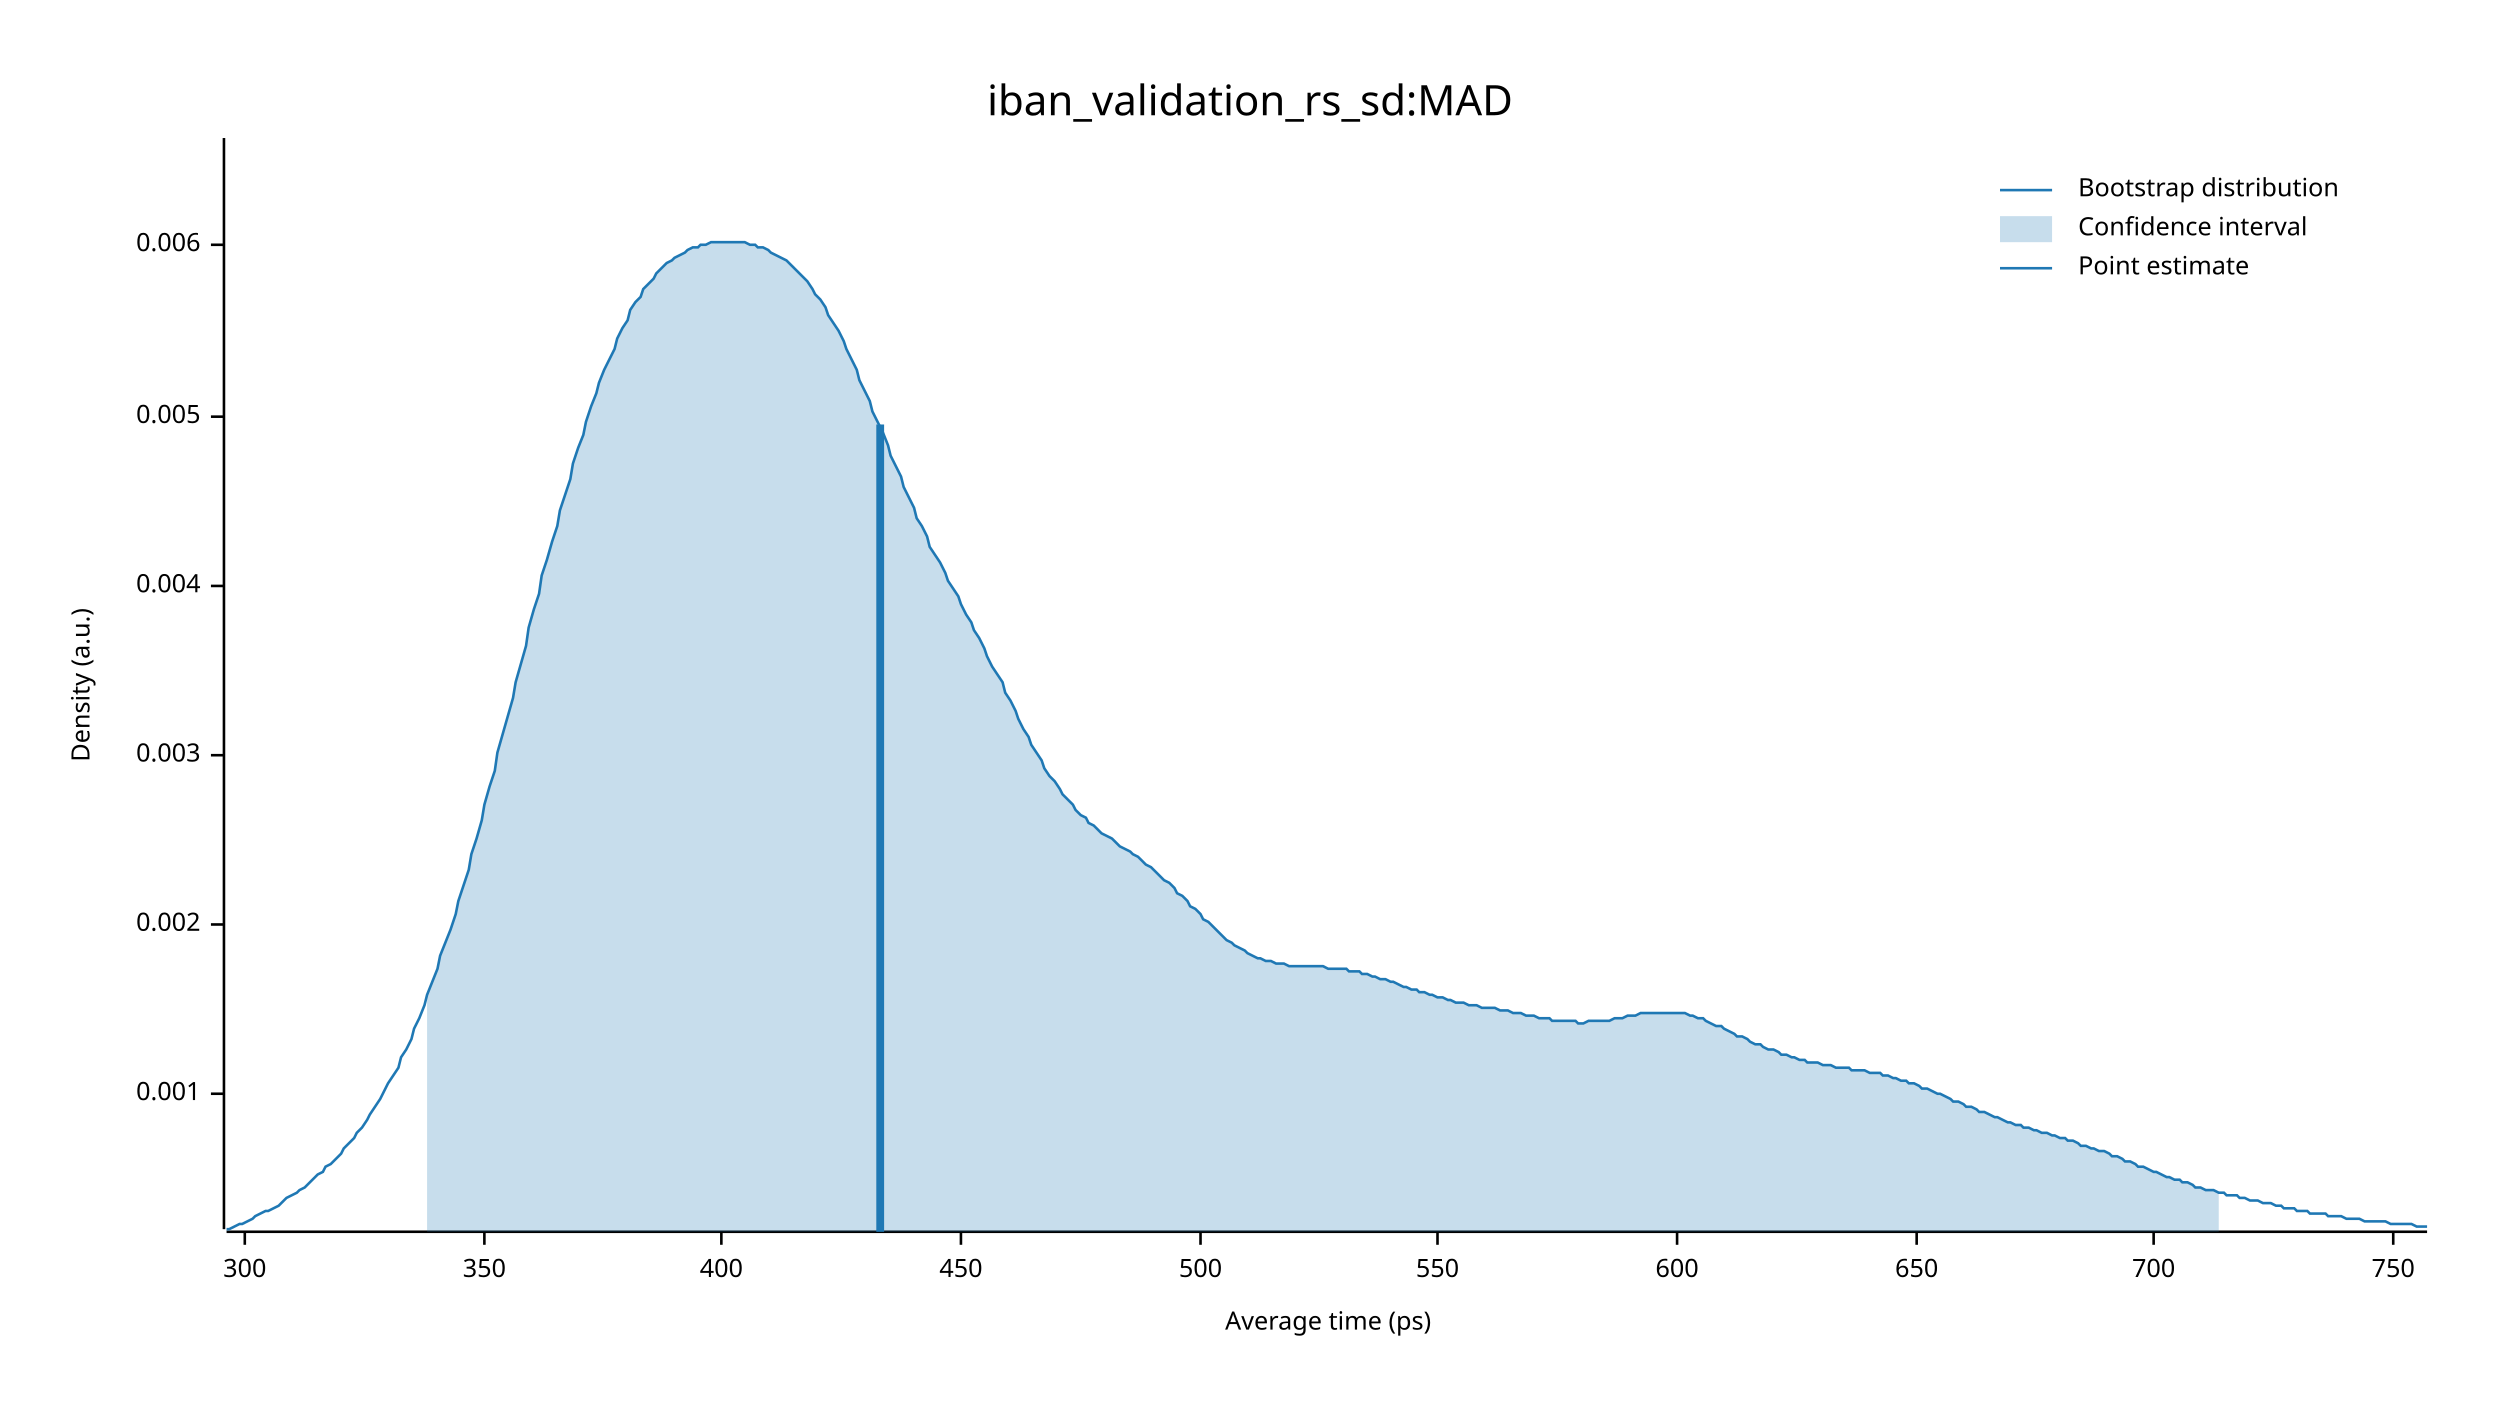
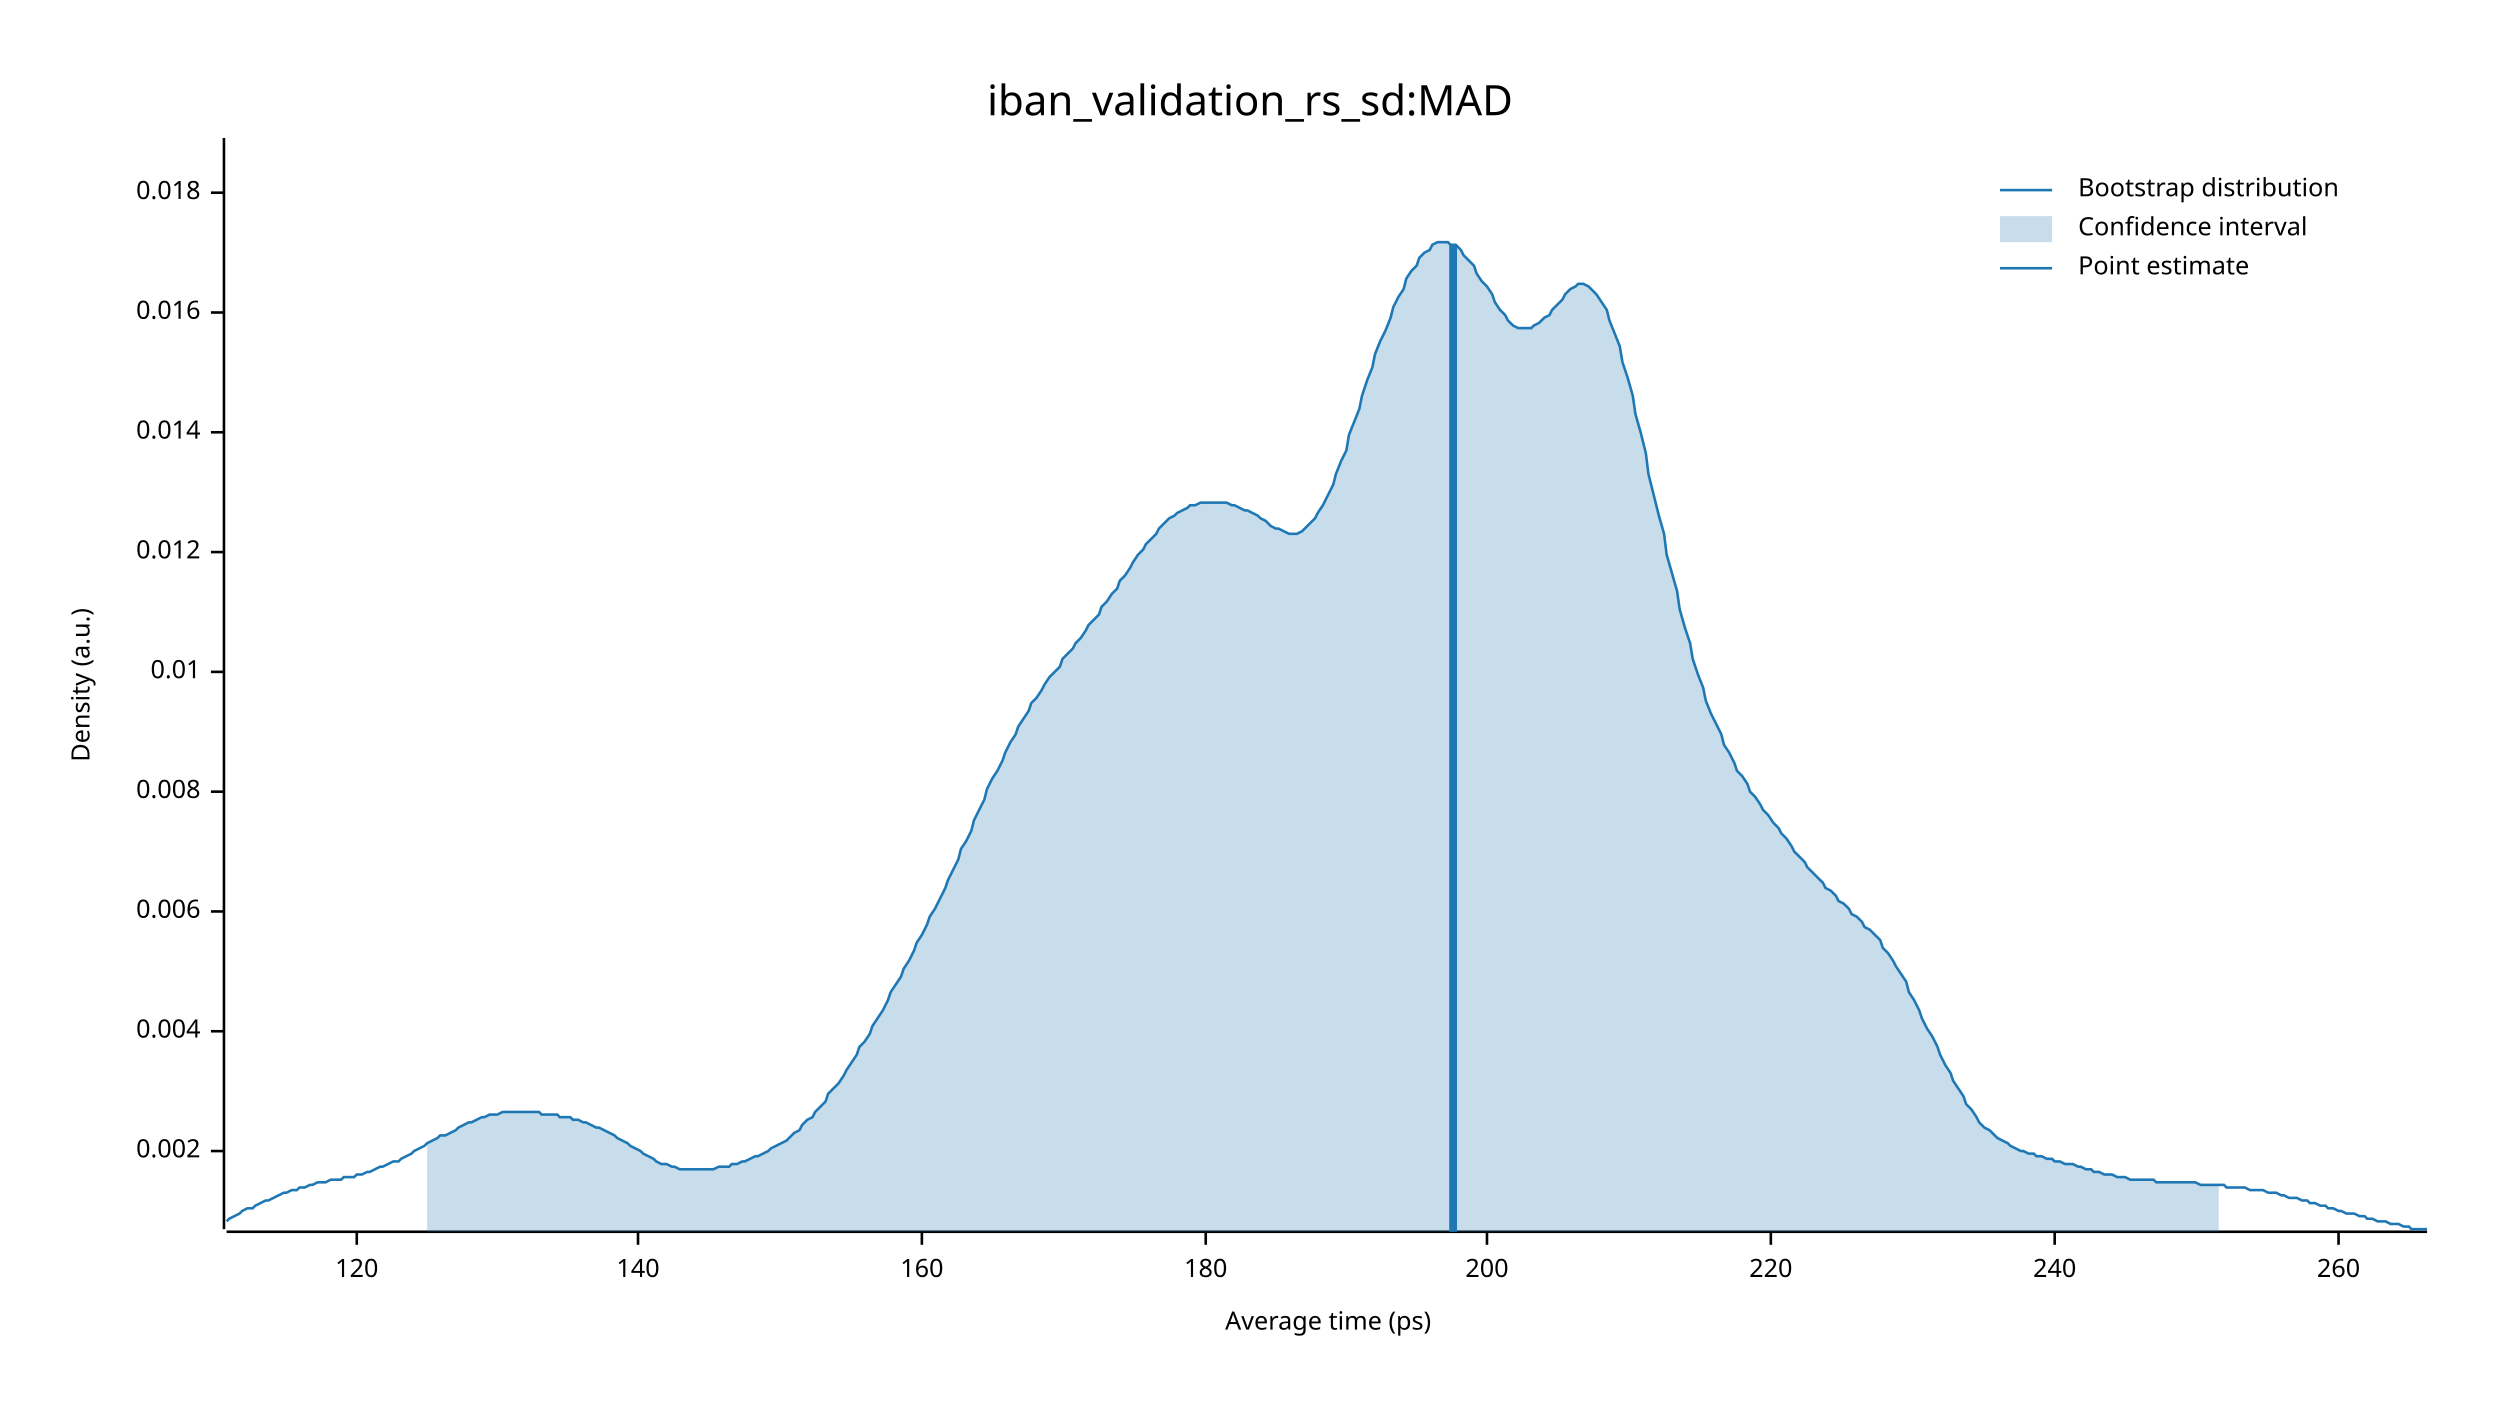
<svg xmlns="http://www.w3.org/2000/svg" width="960" height="540" viewBox="0 0 960 540">
  <text x="480" y="32" dy="0.76em" text-anchor="middle" font-family="sans-serif" font-size="16.129" opacity="1" fill="#000000">
iban_validation_rs_sd:MAD
</text>
  <text x="27" y="263" dy="0.76em" text-anchor="middle" font-family="sans-serif" font-size="9.677" opacity="1" fill="#000000" transform="rotate(270, 27, 263)">
Density (a.u.)
</text>
  <text x="510" y="513" dy="-0.5ex" text-anchor="middle" font-family="sans-serif" font-size="9.677" opacity="1" fill="#000000">
Average time (ps)
</text>
  <polyline fill="none" opacity="1" stroke="#000000" stroke-width="1" points="86,53 86,472 " />
-   <text x="77" y="420" dy="0.5ex" text-anchor="end" font-family="sans-serif" font-size="9.677" opacity="1" fill="#000000">
- 0.001
- </text>
-   <polyline fill="none" opacity="1" stroke="#000000" stroke-width="1" points="81,420 86,420 " />
-   <text x="77" y="355" dy="0.5ex" text-anchor="end" font-family="sans-serif" font-size="9.677" opacity="1" fill="#000000">
+   <text x="77" y="442" dy="0.5ex" text-anchor="end" font-family="sans-serif" font-size="9.677" opacity="1" fill="#000000">
0.002
</text>
-   <polyline fill="none" opacity="1" stroke="#000000" stroke-width="1" points="81,355 86,355 " />
-   <text x="77" y="290" dy="0.5ex" text-anchor="end" font-family="sans-serif" font-size="9.677" opacity="1" fill="#000000">
- 0.003
- </text>
-   <polyline fill="none" opacity="1" stroke="#000000" stroke-width="1" points="81,290 86,290 " />
-   <text x="77" y="225" dy="0.5ex" text-anchor="end" font-family="sans-serif" font-size="9.677" opacity="1" fill="#000000">
+   <polyline fill="none" opacity="1" stroke="#000000" stroke-width="1" points="81,442 86,442 " />
+   <text x="77" y="396" dy="0.5ex" text-anchor="end" font-family="sans-serif" font-size="9.677" opacity="1" fill="#000000">
0.004
</text>
-   <polyline fill="none" opacity="1" stroke="#000000" stroke-width="1" points="81,225 86,225 " />
-   <text x="77" y="160" dy="0.5ex" text-anchor="end" font-family="sans-serif" font-size="9.677" opacity="1" fill="#000000">
- 0.005
- </text>
-   <polyline fill="none" opacity="1" stroke="#000000" stroke-width="1" points="81,160 86,160 " />
-   <text x="77" y="94" dy="0.5ex" text-anchor="end" font-family="sans-serif" font-size="9.677" opacity="1" fill="#000000">
+   <polyline fill="none" opacity="1" stroke="#000000" stroke-width="1" points="81,396 86,396 " />
+   <text x="77" y="350" dy="0.5ex" text-anchor="end" font-family="sans-serif" font-size="9.677" opacity="1" fill="#000000">
0.006
</text>
-   <polyline fill="none" opacity="1" stroke="#000000" stroke-width="1" points="81,94 86,94 " />
+   <polyline fill="none" opacity="1" stroke="#000000" stroke-width="1" points="81,350 86,350 " />
+   <text x="77" y="304" dy="0.5ex" text-anchor="end" font-family="sans-serif" font-size="9.677" opacity="1" fill="#000000">
+ 0.008
+ </text>
+   <polyline fill="none" opacity="1" stroke="#000000" stroke-width="1" points="81,304 86,304 " />
+   <text x="77" y="258" dy="0.5ex" text-anchor="end" font-family="sans-serif" font-size="9.677" opacity="1" fill="#000000">
+ 0.01
+ </text>
+   <polyline fill="none" opacity="1" stroke="#000000" stroke-width="1" points="81,258 86,258 " />
+   <text x="77" y="212" dy="0.5ex" text-anchor="end" font-family="sans-serif" font-size="9.677" opacity="1" fill="#000000">
+ 0.012
+ </text>
+   <polyline fill="none" opacity="1" stroke="#000000" stroke-width="1" points="81,212 86,212 " />
+   <text x="77" y="166" dy="0.5ex" text-anchor="end" font-family="sans-serif" font-size="9.677" opacity="1" fill="#000000">
+ 0.014
+ </text>
+   <polyline fill="none" opacity="1" stroke="#000000" stroke-width="1" points="81,166 86,166 " />
+   <text x="77" y="120" dy="0.5ex" text-anchor="end" font-family="sans-serif" font-size="9.677" opacity="1" fill="#000000">
+ 0.016
+ </text>
+   <polyline fill="none" opacity="1" stroke="#000000" stroke-width="1" points="81,120 86,120 " />
+   <text x="77" y="74" dy="0.5ex" text-anchor="end" font-family="sans-serif" font-size="9.677" opacity="1" fill="#000000">
+ 0.018
+ </text>
+   <polyline fill="none" opacity="1" stroke="#000000" stroke-width="1" points="81,74 86,74 " />
  <polyline fill="none" opacity="1" stroke="#000000" stroke-width="1" points="87,473 932,473 " />
-   <text x="94" y="483" dy="0.76em" text-anchor="middle" font-family="sans-serif" font-size="9.677" opacity="1" fill="#000000">
- 300
+   <text x="137" y="483" dy="0.76em" text-anchor="middle" font-family="sans-serif" font-size="9.677" opacity="1" fill="#000000">
+ 120
</text>
-   <polyline fill="none" opacity="1" stroke="#000000" stroke-width="1" points="94,473 94,478 " />
-   <text x="186" y="483" dy="0.76em" text-anchor="middle" font-family="sans-serif" font-size="9.677" opacity="1" fill="#000000">
- 350
+   <polyline fill="none" opacity="1" stroke="#000000" stroke-width="1" points="137,473 137,478 " />
+   <text x="245" y="483" dy="0.76em" text-anchor="middle" font-family="sans-serif" font-size="9.677" opacity="1" fill="#000000">
+ 140
</text>
-   <polyline fill="none" opacity="1" stroke="#000000" stroke-width="1" points="186,473 186,478 " />
-   <text x="277" y="483" dy="0.76em" text-anchor="middle" font-family="sans-serif" font-size="9.677" opacity="1" fill="#000000">
- 400
+   <polyline fill="none" opacity="1" stroke="#000000" stroke-width="1" points="245,473 245,478 " />
+   <text x="354" y="483" dy="0.76em" text-anchor="middle" font-family="sans-serif" font-size="9.677" opacity="1" fill="#000000">
+ 160
</text>
-   <polyline fill="none" opacity="1" stroke="#000000" stroke-width="1" points="277,473 277,478 " />
-   <text x="369" y="483" dy="0.76em" text-anchor="middle" font-family="sans-serif" font-size="9.677" opacity="1" fill="#000000">
- 450
+   <polyline fill="none" opacity="1" stroke="#000000" stroke-width="1" points="354,473 354,478 " />
+   <text x="463" y="483" dy="0.76em" text-anchor="middle" font-family="sans-serif" font-size="9.677" opacity="1" fill="#000000">
+ 180
</text>
-   <polyline fill="none" opacity="1" stroke="#000000" stroke-width="1" points="369,473 369,478 " />
-   <text x="461" y="483" dy="0.76em" text-anchor="middle" font-family="sans-serif" font-size="9.677" opacity="1" fill="#000000">
- 500
+   <polyline fill="none" opacity="1" stroke="#000000" stroke-width="1" points="463,473 463,478 " />
+   <text x="571" y="483" dy="0.76em" text-anchor="middle" font-family="sans-serif" font-size="9.677" opacity="1" fill="#000000">
+ 200
</text>
-   <polyline fill="none" opacity="1" stroke="#000000" stroke-width="1" points="461,473 461,478 " />
-   <text x="552" y="483" dy="0.76em" text-anchor="middle" font-family="sans-serif" font-size="9.677" opacity="1" fill="#000000">
- 550
+   <polyline fill="none" opacity="1" stroke="#000000" stroke-width="1" points="571,473 571,478 " />
+   <text x="680" y="483" dy="0.76em" text-anchor="middle" font-family="sans-serif" font-size="9.677" opacity="1" fill="#000000">
+ 220
</text>
-   <polyline fill="none" opacity="1" stroke="#000000" stroke-width="1" points="552,473 552,478 " />
-   <text x="644" y="483" dy="0.76em" text-anchor="middle" font-family="sans-serif" font-size="9.677" opacity="1" fill="#000000">
- 600
+   <polyline fill="none" opacity="1" stroke="#000000" stroke-width="1" points="680,473 680,478 " />
+   <text x="789" y="483" dy="0.76em" text-anchor="middle" font-family="sans-serif" font-size="9.677" opacity="1" fill="#000000">
+ 240
</text>
-   <polyline fill="none" opacity="1" stroke="#000000" stroke-width="1" points="644,473 644,478 " />
-   <text x="736" y="483" dy="0.76em" text-anchor="middle" font-family="sans-serif" font-size="9.677" opacity="1" fill="#000000">
- 650
+   <polyline fill="none" opacity="1" stroke="#000000" stroke-width="1" points="789,473 789,478 " />
+   <text x="898" y="483" dy="0.76em" text-anchor="middle" font-family="sans-serif" font-size="9.677" opacity="1" fill="#000000">
+ 260
</text>
-   <polyline fill="none" opacity="1" stroke="#000000" stroke-width="1" points="736,473 736,478 " />
-   <text x="827" y="483" dy="0.76em" text-anchor="middle" font-family="sans-serif" font-size="9.677" opacity="1" fill="#000000">
- 700
- </text>
-   <polyline fill="none" opacity="1" stroke="#000000" stroke-width="1" points="827,473 827,478 " />
-   <text x="919" y="483" dy="0.76em" text-anchor="middle" font-family="sans-serif" font-size="9.677" opacity="1" fill="#000000">
- 750
- </text>
-   <polyline fill="none" opacity="1" stroke="#000000" stroke-width="1" points="919,473 919,478 " />
-   <polyline fill="none" opacity="1" stroke="#1F78B4" stroke-width="1" points="87,472 88,472 90,471 92,470 93,470 95,469 97,468 98,467 100,466 102,465 103,465 105,464 107,463 109,461 110,460 112,459 114,458 115,457 117,456 119,454 120,453 122,451 124,450 125,448 127,447 129,445 131,443 132,441 134,439 136,437 137,435 139,433 141,430 142,428 144,425 146,422 147,420 149,416 151,413 153,410 154,406 156,403 158,399 159,395 161,391 163,386 164,382 166,377 168,372 169,367 171,362 173,357 175,351 176,346 178,340 180,334 181,328 183,322 185,315 186,309 188,302 190,296 191,289 193,282 195,275 197,268 198,262 200,255 202,248 203,241 205,234 207,228 208,221 210,215 212,208 214,202 215,196 217,190 219,184 220,178 222,172 224,167 225,162 227,156 229,151 230,147 232,142 234,138 236,134 237,130 239,126 241,123 242,119 244,116 246,114 247,111 249,109 251,107 252,105 254,103 256,101 258,100 259,99 261,98 263,97 264,96 266,95 268,95 269,94 271,94 273,93 274,93 276,93 278,93 280,93 281,93 283,93 285,93 286,93 288,94 290,94 291,95 293,95 295,96 296,97 298,98 300,99 302,100 303,101 305,103 307,105 308,106 310,108 312,111 313,113 315,115 317,118 318,121 320,124 322,127 324,131 325,134 327,138 329,142 330,146 332,150 334,154 335,158 337,162 339,166 341,171 342,175 344,179 346,183 347,187 349,191 351,195 352,199 354,202 356,206 357,210 359,213 361,216 363,220 364,223 366,226 368,229 369,232 371,236 373,239 374,242 376,245 378,249 379,252 381,256 383,259 385,262 386,266 388,269 390,273 391,276 393,280 395,283 396,286 398,289 400,292 401,295 403,298 405,300 407,303 408,305 410,307 412,309 413,311 415,313 417,314 418,316 420,317 422,319 423,320 425,321 427,322 429,324 430,325 432,326 434,327 435,328 437,329 439,331 440,332 442,333 444,335 445,336 447,338 449,339 451,341 452,343 454,344 456,346 457,348 459,349 461,351 462,353 464,354 466,356 468,358 469,359 471,361 473,362 474,363 476,364 478,365 479,366 481,367 483,368 484,368 486,369 488,369 490,370 491,370 493,370 495,371 496,371 498,371 500,371 501,371 503,371 505,371 506,371 508,371 510,372 512,372 513,372 515,372 517,372 518,373 520,373 522,373 523,374 525,374 527,375 528,375 530,376 532,376 534,377 535,377 537,378 539,379 540,379 542,380 544,380 545,381 547,381 549,382 550,382 552,383 554,383 556,384 557,384 559,385 561,385 562,385 564,386 566,386 567,386 569,387 571,387 573,387 574,387 576,388 578,388 579,388 581,389 583,389 584,389 586,390 588,390 589,390 591,391 593,391 595,391 596,392 598,392 600,392 601,392 603,392 605,392 606,393 608,393 610,392 611,392 613,392 615,392 617,392 618,392 620,391 622,391 623,391 625,390 627,390 628,390 630,389 632,389 633,389 635,389 637,389 639,389 640,389 642,389 644,389 645,389 647,389 649,390 650,390 652,391 654,391 655,392 657,393 659,394 661,394 662,395 664,396 666,397 667,398 669,398 671,399 672,400 674,401 676,401 677,402 679,403 681,403 683,404 684,405 686,405 688,406 689,406 691,407 693,407 694,408 696,408 698,408 700,409 701,409 703,409 705,410 706,410 708,410 710,410 711,411 713,411 715,411 716,411 718,412 720,412 722,412 723,413 725,413 727,414 728,414 730,415 732,415 733,416 735,416 737,417 738,418 740,418 742,419 744,420 745,420 747,421 749,422 750,423 752,423 754,424 755,425 757,425 759,426 760,427 762,427 764,428 766,429 767,429 769,430 771,431 772,431 774,432 776,432 777,433 779,433 781,434 782,434 784,435 786,435 788,436 789,436 791,437 793,437 794,438 796,438 798,439 799,440 801,440 803,441 804,441 806,442 808,442 810,443 811,444 813,444 815,445 816,446 818,446 820,447 821,448 823,448 825,449 827,450 828,450 830,451 832,452 833,452 835,453 837,453 838,454 840,454 842,455 843,456 845,456 847,457 849,457 850,457 852,458 854,458 855,459 857,459 859,459 860,460 862,460 864,461 865,461 867,461 869,462 871,462 872,462 874,463 876,463 877,464 879,464 881,464 882,465 884,465 886,465 887,466 889,466 891,466 893,466 894,467 896,467 898,467 899,467 901,468 903,468 904,468 906,468 908,469 909,469 911,469 913,469 915,469 916,469 918,470 920,470 921,470 923,470 925,470 926,470 928,471 930,471 932,471 " />
-   <polygon opacity="0.25" fill="#1F78B4" points="164,382 166,377 168,372 169,367 171,362 173,357 175,351 176,346 178,340 180,334 181,328 183,322 185,315 186,309 188,302 190,296 191,289 193,282 195,275 197,268 198,262 200,255 202,248 203,241 205,234 207,228 208,221 210,215 212,208 214,202 215,196 217,190 219,184 220,178 222,172 224,167 225,162 227,156 229,151 230,147 232,142 234,138 236,134 237,130 239,126 241,123 242,119 244,116 246,114 247,111 249,109 251,107 252,105 254,103 256,101 258,100 259,99 261,98 263,97 264,96 266,95 268,95 269,94 271,94 273,93 274,93 276,93 278,93 280,93 281,93 283,93 285,93 286,93 288,94 290,94 291,95 293,95 295,96 296,97 298,98 300,99 302,100 303,101 305,103 307,105 308,106 310,108 312,111 313,113 315,115 317,118 318,121 320,124 322,127 324,131 325,134 327,138 329,142 330,146 332,150 334,154 335,158 337,162 339,166 341,171 342,175 344,179 346,183 347,187 349,191 351,195 352,199 354,202 356,206 357,210 359,213 361,216 363,220 364,223 366,226 368,229 369,232 371,236 373,239 374,242 376,245 378,249 379,252 381,256 383,259 385,262 386,266 388,269 390,273 391,276 393,280 395,283 396,286 398,289 400,292 401,295 403,298 405,300 407,303 408,305 410,307 412,309 413,311 415,313 417,314 418,316 420,317 422,319 423,320 425,321 427,322 429,324 430,325 432,326 434,327 435,328 437,329 439,331 440,332 442,333 444,335 445,336 447,338 449,339 451,341 452,343 454,344 456,346 457,348 459,349 461,351 462,353 464,354 466,356 468,358 469,359 471,361 473,362 474,363 476,364 478,365 479,366 481,367 483,368 484,368 486,369 488,369 490,370 491,370 493,370 495,371 496,371 498,371 500,371 501,371 503,371 505,371 506,371 508,371 510,372 512,372 513,372 515,372 517,372 518,373 520,373 522,373 523,374 525,374 527,375 528,375 530,376 532,376 534,377 535,377 537,378 539,379 540,379 542,380 544,380 545,381 547,381 549,382 550,382 552,383 554,383 556,384 557,384 559,385 561,385 562,385 564,386 566,386 567,386 569,387 571,387 573,387 574,387 576,388 578,388 579,388 581,389 583,389 584,389 586,390 588,390 589,390 591,391 593,391 595,391 596,392 598,392 600,392 601,392 603,392 605,392 606,393 608,393 610,392 611,392 613,392 615,392 617,392 618,392 620,391 622,391 623,391 625,390 627,390 628,390 630,389 632,389 633,389 635,389 637,389 639,389 640,389 642,389 644,389 645,389 647,389 649,390 650,390 652,391 654,391 655,392 657,393 659,394 661,394 662,395 664,396 666,397 667,398 669,398 671,399 672,400 674,401 676,401 677,402 679,403 681,403 683,404 684,405 686,405 688,406 689,406 691,407 693,407 694,408 696,408 698,408 700,409 701,409 703,409 705,410 706,410 708,410 710,410 711,411 713,411 715,411 716,411 718,412 720,412 722,412 723,413 725,413 727,414 728,414 730,415 732,415 733,416 735,416 737,417 738,418 740,418 742,419 744,420 745,420 747,421 749,422 750,423 752,423 754,424 755,425 757,425 759,426 760,427 762,427 764,428 766,429 767,429 769,430 771,431 772,431 774,432 776,432 777,433 779,433 781,434 782,434 784,435 786,435 788,436 789,436 791,437 793,437 794,438 796,438 798,439 799,440 801,440 803,441 804,441 806,442 808,442 810,443 811,444 813,444 815,445 816,446 818,446 820,447 821,448 823,448 825,449 827,450 828,450 830,451 832,452 833,452 835,453 837,453 838,454 840,454 842,455 843,456 845,456 847,457 849,457 850,457 852,458 852,473 164,473 " />
-   <polyline fill="none" opacity="1" stroke="#1F78B4" stroke-width="3" points="338,473 338,163 " />
+   <polyline fill="none" opacity="1" stroke="#000000" stroke-width="1" points="898,473 898,478 " />
+   <polyline fill="none" opacity="1" stroke="#1F78B4" stroke-width="1" points="87,469 88,468 90,467 92,466 93,465 95,464 97,464 98,463 100,462 102,461 103,461 105,460 107,459 109,458 110,458 112,457 114,457 115,456 117,456 119,455 120,455 122,454 124,454 125,454 127,453 129,453 131,453 132,452 134,452 136,452 137,451 139,451 141,450 142,450 144,449 146,448 147,448 149,447 151,446 153,446 154,445 156,444 158,443 159,442 161,441 163,440 164,439 166,438 168,437 169,436 171,436 173,435 175,434 176,433 178,432 180,431 181,431 183,430 185,429 186,429 188,428 190,428 191,428 193,427 195,427 197,427 198,427 200,427 202,427 203,427 205,427 207,427 208,428 210,428 212,428 214,428 215,429 217,429 219,429 220,430 222,430 224,431 225,431 227,432 229,433 230,433 232,434 234,435 236,436 237,437 239,438 241,439 242,440 244,441 246,442 247,443 249,444 251,445 252,446 254,447 256,447 258,448 259,448 261,449 263,449 264,449 266,449 268,449 269,449 271,449 273,449 274,449 276,448 278,448 280,448 281,447 283,447 285,446 286,446 288,445 290,444 291,444 293,443 295,442 296,441 298,440 300,439 302,438 303,437 305,435 307,434 308,432 310,430 312,429 313,427 315,425 317,423 318,420 320,418 322,416 324,413 325,411 327,408 329,405 330,402 332,400 334,397 335,394 337,391 339,388 341,384 342,381 344,378 346,375 347,372 349,369 351,365 352,362 354,359 356,355 357,352 359,349 361,345 363,341 364,338 366,334 368,330 369,326 371,323 373,319 374,315 376,311 378,307 379,303 381,299 383,296 385,292 386,289 388,285 390,282 391,279 393,276 395,273 396,270 398,268 400,265 401,263 403,260 405,258 407,256 408,253 410,251 412,249 413,247 415,245 417,242 418,240 420,238 422,236 423,233 425,231 427,228 429,226 430,223 432,221 434,218 435,216 437,213 439,211 440,209 442,207 444,205 445,203 447,201 449,199 451,198 452,197 454,196 456,195 457,194 459,194 461,193 462,193 464,193 466,193 468,193 469,193 471,193 473,194 474,194 476,195 478,196 479,196 481,197 483,198 484,199 486,200 488,202 490,203 491,203 493,204 495,205 496,205 498,205 500,204 501,203 503,201 505,199 506,197 508,194 510,190 512,186 513,182 515,177 517,173 518,167 520,162 522,157 523,152 525,146 527,141 528,136 530,131 532,127 534,122 535,118 537,114 539,111 540,107 542,104 544,102 545,99 547,97 549,96 550,94 552,93 554,93 556,93 557,94 559,94 561,96 562,98 564,100 566,102 567,105 569,108 571,110 573,113 574,116 576,119 578,121 579,123 581,125 583,126 584,126 586,126 588,126 589,125 591,124 593,122 595,121 596,119 598,117 600,115 601,113 603,111 605,110 606,109 608,109 610,110 611,111 613,113 615,116 617,119 618,123 620,128 622,133 623,139 625,145 627,152 628,159 630,166 632,174 633,182 635,190 637,198 639,205 640,213 642,220 644,227 645,234 647,241 649,247 650,253 652,259 654,264 655,269 657,274 659,278 661,282 662,286 664,289 666,293 667,296 669,298 671,301 672,304 674,306 676,309 677,311 679,313 681,316 683,318 684,320 686,322 688,325 689,327 691,329 693,331 694,333 696,335 698,337 700,339 701,341 703,342 705,344 706,346 708,347 710,349 711,351 713,352 715,354 716,356 718,357 720,359 722,361 723,364 725,366 727,369 728,371 730,374 732,377 733,381 735,384 737,388 738,391 740,395 742,398 744,402 745,405 747,409 749,412 750,415 752,418 754,421 755,424 757,426 759,429 760,431 762,433 764,434 766,436 767,437 769,438 771,439 772,440 774,441 776,442 777,442 779,443 781,443 782,444 784,444 786,445 788,445 789,446 791,446 793,447 794,447 796,447 798,448 799,448 801,449 803,449 804,450 806,450 808,451 810,451 811,451 813,452 815,452 816,452 818,453 820,453 821,453 823,453 825,453 827,453 828,454 830,454 832,454 833,454 835,454 837,454 838,454 840,454 842,454 843,454 845,455 847,455 849,455 850,455 852,455 854,455 855,456 857,456 859,456 860,456 862,456 864,457 865,457 867,457 869,457 871,458 872,458 874,458 876,459 877,459 879,460 881,460 882,460 884,461 886,461 887,462 889,462 891,463 893,463 894,464 896,464 898,465 899,465 901,466 903,466 904,466 906,467 908,467 909,468 911,468 913,469 915,469 916,469 918,470 920,470 921,470 923,471 925,471 926,472 928,472 930,472 932,472 " />
+   <polygon opacity="0.25" fill="#1F78B4" points="164,439 166,438 168,437 169,436 171,436 173,435 175,434 176,433 178,432 180,431 181,431 183,430 185,429 186,429 188,428 190,428 191,428 193,427 195,427 197,427 198,427 200,427 202,427 203,427 205,427 207,427 208,428 210,428 212,428 214,428 215,429 217,429 219,429 220,430 222,430 224,431 225,431 227,432 229,433 230,433 232,434 234,435 236,436 237,437 239,438 241,439 242,440 244,441 246,442 247,443 249,444 251,445 252,446 254,447 256,447 258,448 259,448 261,449 263,449 264,449 266,449 268,449 269,449 271,449 273,449 274,449 276,448 278,448 280,448 281,447 283,447 285,446 286,446 288,445 290,444 291,444 293,443 295,442 296,441 298,440 300,439 302,438 303,437 305,435 307,434 308,432 310,430 312,429 313,427 315,425 317,423 318,420 320,418 322,416 324,413 325,411 327,408 329,405 330,402 332,400 334,397 335,394 337,391 339,388 341,384 342,381 344,378 346,375 347,372 349,369 351,365 352,362 354,359 356,355 357,352 359,349 361,345 363,341 364,338 366,334 368,330 369,326 371,323 373,319 374,315 376,311 378,307 379,303 381,299 383,296 385,292 386,289 388,285 390,282 391,279 393,276 395,273 396,270 398,268 400,265 401,263 403,260 405,258 407,256 408,253 410,251 412,249 413,247 415,245 417,242 418,240 420,238 422,236 423,233 425,231 427,228 429,226 430,223 432,221 434,218 435,216 437,213 439,211 440,209 442,207 444,205 445,203 447,201 449,199 451,198 452,197 454,196 456,195 457,194 459,194 461,193 462,193 464,193 466,193 468,193 469,193 471,193 473,194 474,194 476,195 478,196 479,196 481,197 483,198 484,199 486,200 488,202 490,203 491,203 493,204 495,205 496,205 498,205 500,204 501,203 503,201 505,199 506,197 508,194 510,190 512,186 513,182 515,177 517,173 518,167 520,162 522,157 523,152 525,146 527,141 528,136 530,131 532,127 534,122 535,118 537,114 539,111 540,107 542,104 544,102 545,99 547,97 549,96 550,94 552,93 554,93 556,93 557,94 559,94 561,96 562,98 564,100 566,102 567,105 569,108 571,110 573,113 574,116 576,119 578,121 579,123 581,125 583,126 584,126 586,126 588,126 589,125 591,124 593,122 595,121 596,119 598,117 600,115 601,113 603,111 605,110 606,109 608,109 610,110 611,111 613,113 615,116 617,119 618,123 620,128 622,133 623,139 625,145 627,152 628,159 630,166 632,174 633,182 635,190 637,198 639,205 640,213 642,220 644,227 645,234 647,241 649,247 650,253 652,259 654,264 655,269 657,274 659,278 661,282 662,286 664,289 666,293 667,296 669,298 671,301 672,304 674,306 676,309 677,311 679,313 681,316 683,318 684,320 686,322 688,325 689,327 691,329 693,331 694,333 696,335 698,337 700,339 701,341 703,342 705,344 706,346 708,347 710,349 711,351 713,352 715,354 716,356 718,357 720,359 722,361 723,364 725,366 727,369 728,371 730,374 732,377 733,381 735,384 737,388 738,391 740,395 742,398 744,402 745,405 747,409 749,412 750,415 752,418 754,421 755,424 757,426 759,429 760,431 762,433 764,434 766,436 767,437 769,438 771,439 772,440 774,441 776,442 777,442 779,443 781,443 782,444 784,444 786,445 788,445 789,446 791,446 793,447 794,447 796,447 798,448 799,448 801,449 803,449 804,450 806,450 808,451 810,451 811,451 813,452 815,452 816,452 818,453 820,453 821,453 823,453 825,453 827,453 828,454 830,454 832,454 833,454 835,454 837,454 838,454 840,454 842,454 843,454 845,455 847,455 849,455 850,455 852,455 852,473 164,473 " />
+   <polyline fill="none" opacity="1" stroke="#1F78B4" stroke-width="3" points="558,473 558,94 " />
  <text x="798" y="68" dy="0.76em" text-anchor="start" font-family="sans-serif" font-size="9.677" opacity="1" fill="#000000">
Bootstrap distribution
</text>
  <text x="798" y="83" dy="0.76em" text-anchor="start" font-family="sans-serif" font-size="9.677" opacity="1" fill="#000000">
Confidence interval
</text>
  <text x="798" y="98" dy="0.76em" text-anchor="start" font-family="sans-serif" font-size="9.677" opacity="1" fill="#000000">
Point estimate
</text>
  <polyline fill="none" opacity="1" stroke="#1F78B4" stroke-width="1" points="768,73 788,73 " />
  <rect x="768" y="83" width="20" height="10" opacity="0.25" fill="#1F78B4" stroke="none" />
  <polyline fill="none" opacity="1" stroke="#1F78B4" stroke-width="1" points="768,103 788,103 " />
</svg>
